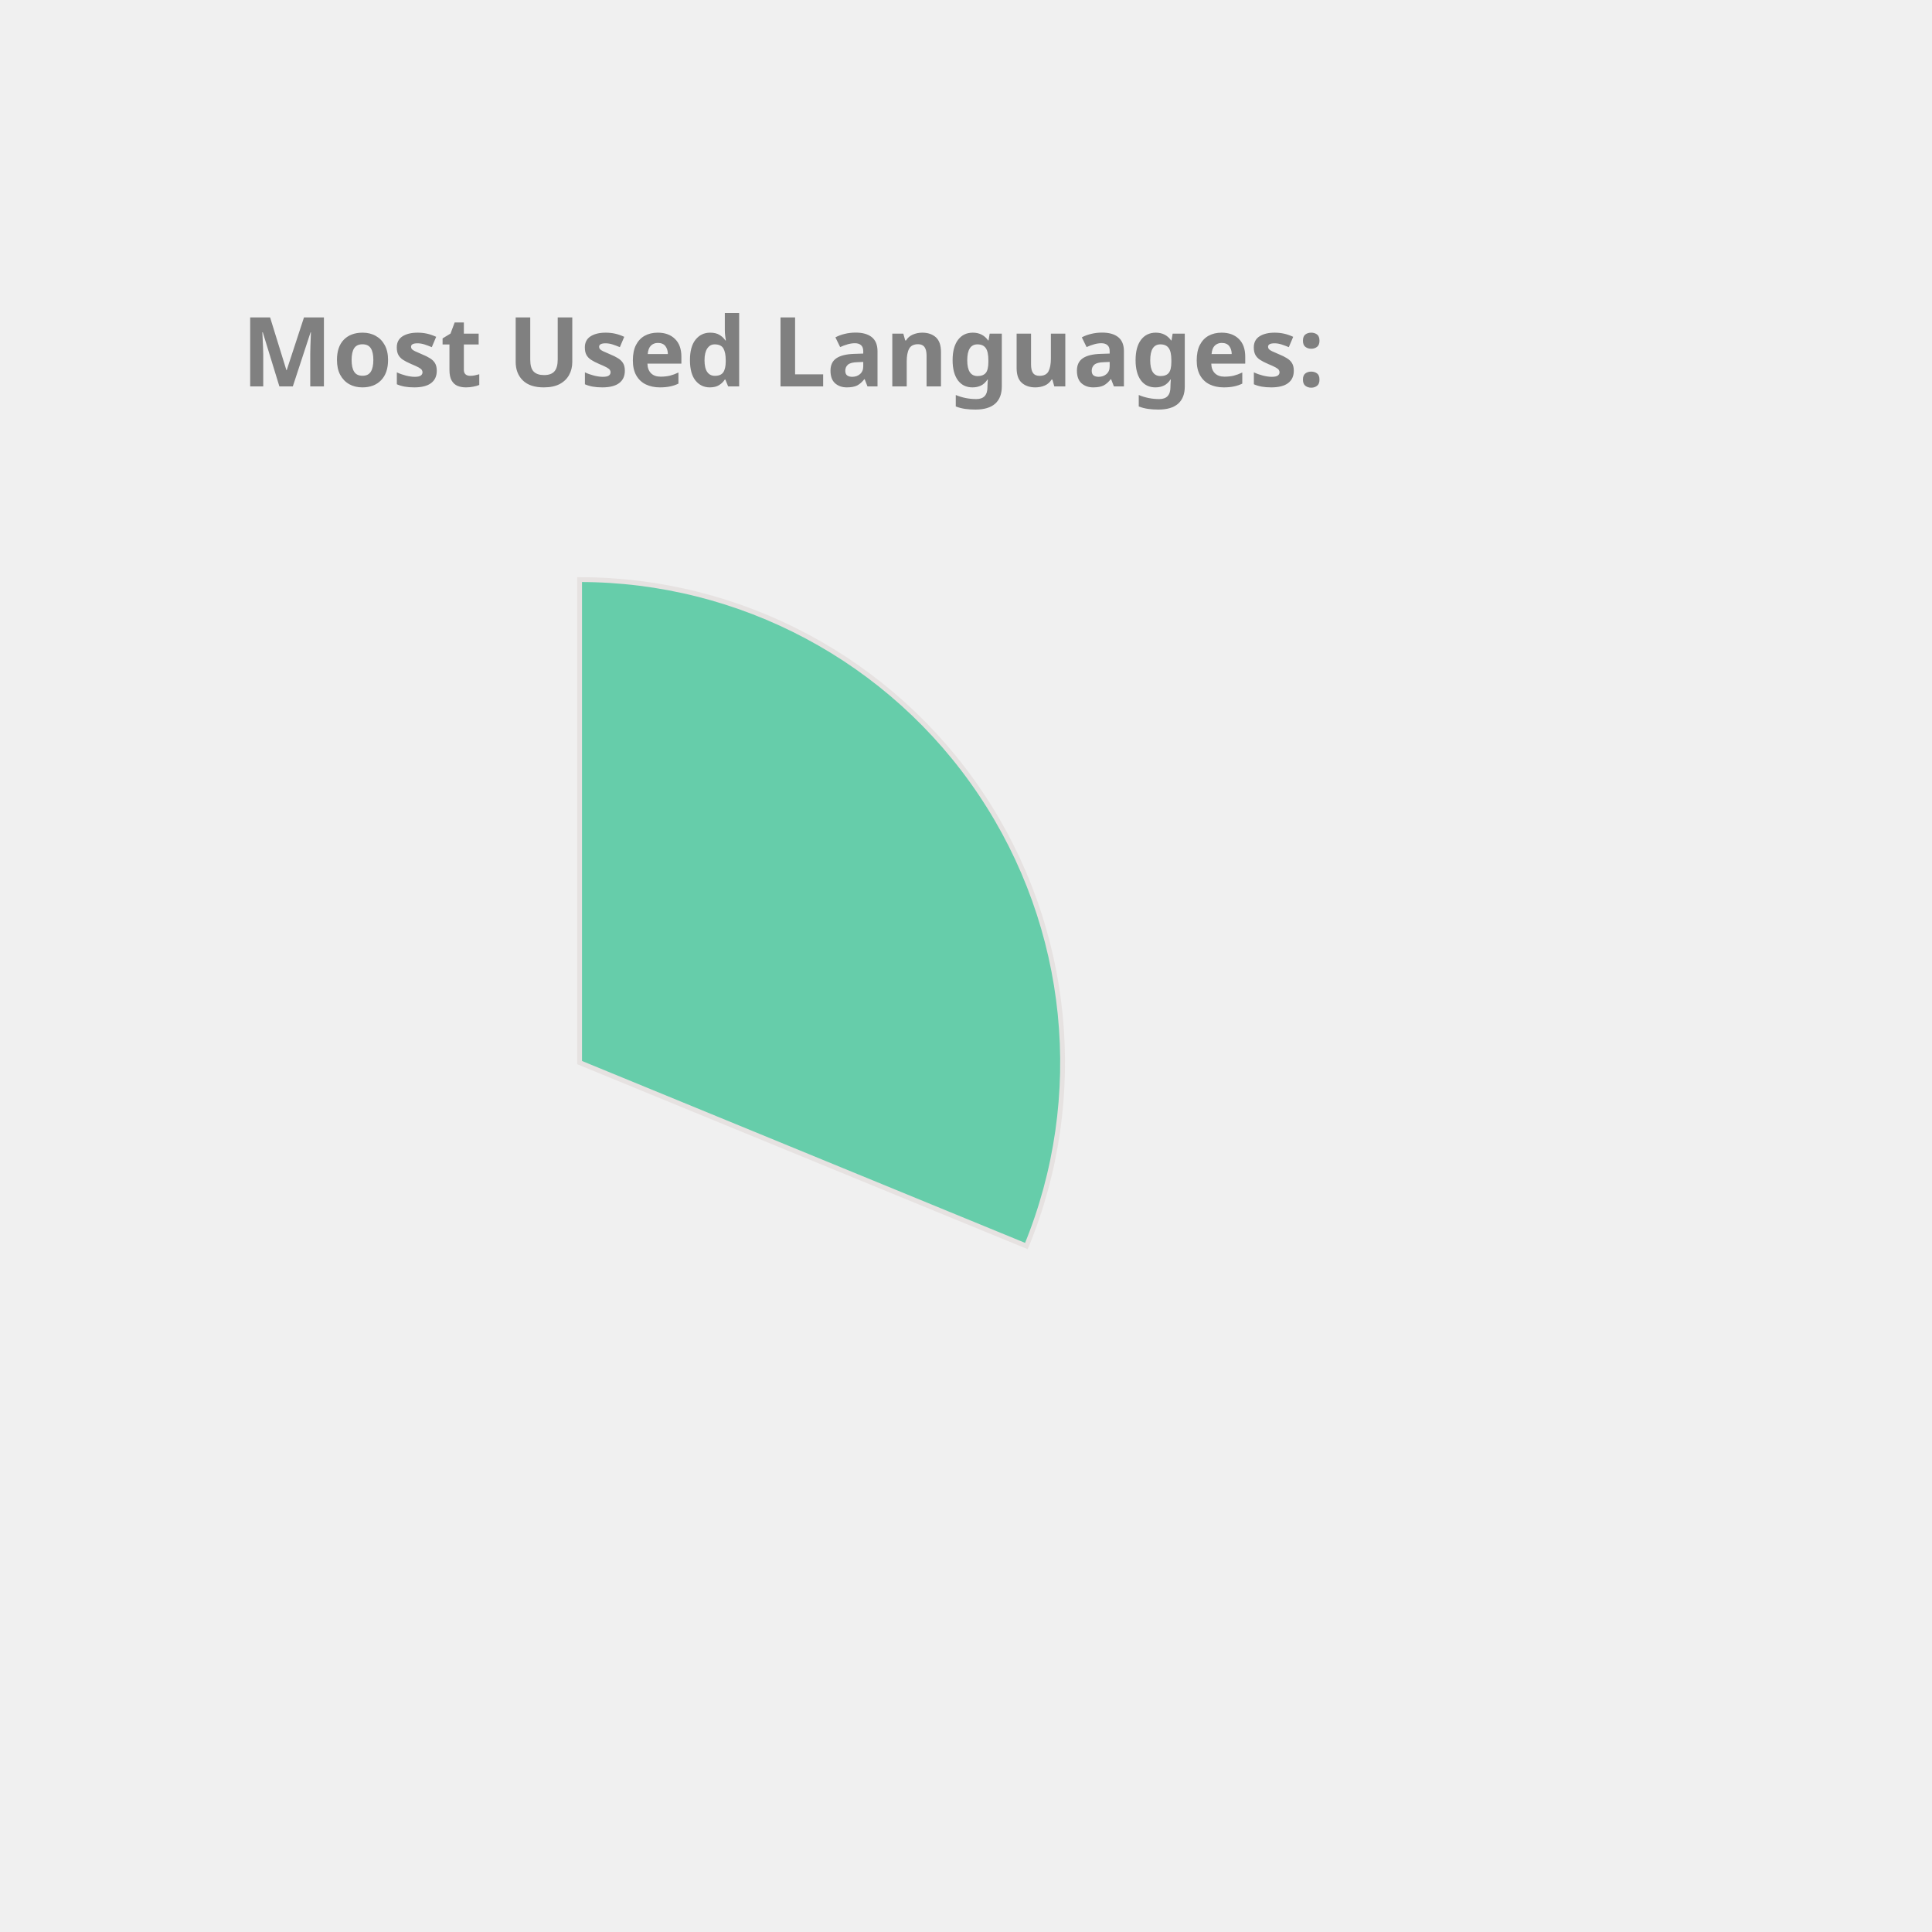
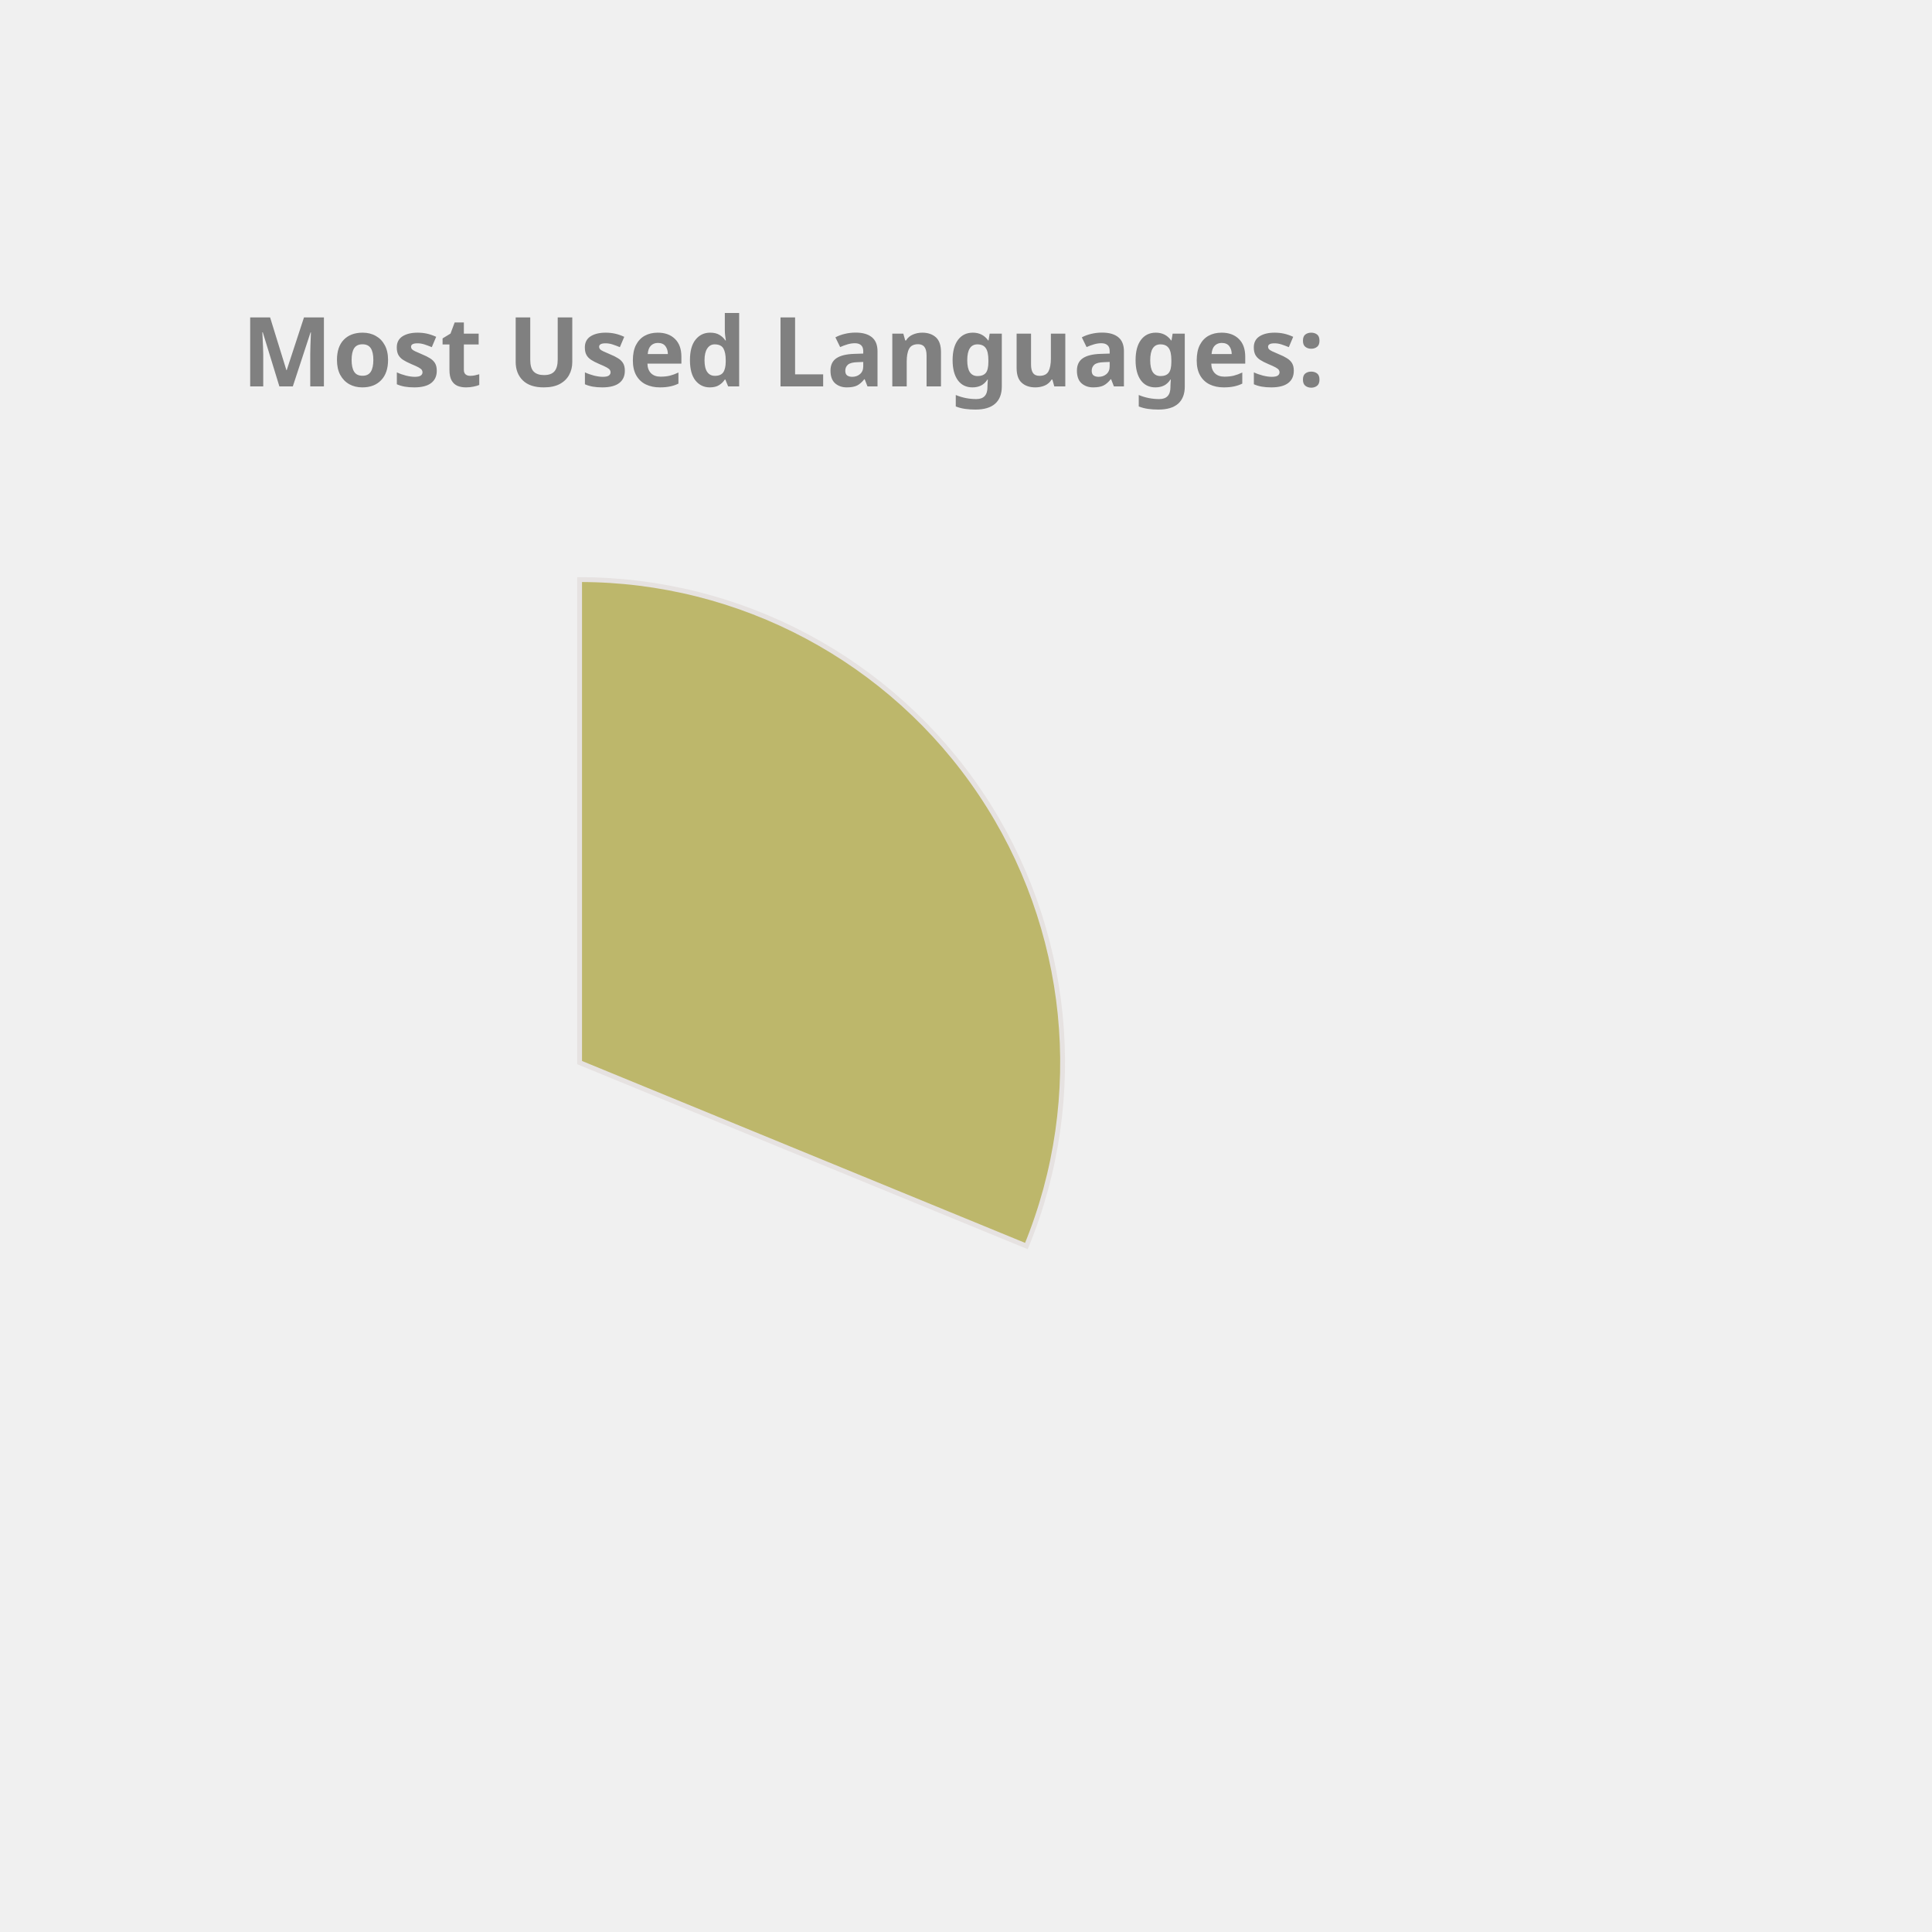
<svg xmlns="http://www.w3.org/2000/svg" height="350px" width="350px" viewBox="0 0 400 400">
  <style> 
        .label {
                font: bold 20px sans-serif;
                color: #404040;
                -webkit-text-stroke: 1px white;
        }

        path {
                stroke: #E6E2E1;
                stroke-width: 1px;
                transform: translate(60px, 100px);
        }

        .path_1 {
                animation: fadeIn 5s linear forwards;
        }

        .path_2 {
                transform: scale(0);
                animation: fadeIn 5s linear forwards 5s;
        }


        
        .path_3 {
                transform: scale(0);
                animation: fadeIn 5s linear forwards 10s;
        }


        .path_4 {
                transform: scale(0);
                animation: fadeIn 5s linear forwards 15s;
        }

        .path_5 {
                transform: scale(0);
                animation: fadeIn 5s linear forwards 20s;
        }

        .path_6 {
                transform: scale(0);
                animation: fadeIn 5s linear forwards 25s;
        }

        .path_7 {
                transform: scale(0);
                animation: fadeIn 5s linear forwards 30s;
        }

        .path_8 {
                transform: scale(0);
                animation: fadeIn 5s linear forwards 35s;
        }

        .path_9 {
                transform: scale(0);
                animation: fadeIn 5s linear forwards 40s;
        }

        .path_10 {
                transform: scale(0);
                animation: fadeIn 5s linear forwards 45s;
        }

        @keyframes fadeIn {
                0% {                        
                        transform: translate(250px, 300px) rotate(0deg) scale(0);
                        
                }
                50% {
                        transform: translate(150px, 220px) rotate(180deg) scale(0.5);
                        
                }
                
                100% {
                        transform: translate(60px, 120px) rotate(360deg) scale(1);
                        
                }
        }
        .txt_1 {
                opacity: 0;
                animation: txtShow 5s linear forwards 0s;
        }

        .txt_2 {
                opacity: 0;
                animation: txtShow 5s linear forwards 5s;
        }

        .txt_3 {
                opacity: 0;
                animation: txtShow 5s linear forwards 10s;
        }

        .txt_4 {
                opacity: 0;
                animation: txtShow 5s linear forwards 15s;
        }

        .txt_5 {
                opacity: 0;
                animation: txtShow 5s linear forwards 20s;
        }

        .txt_6 {
                opacity: 0;
                animation: txtShow 5s linear forwards 25s;
        }

        .txt_7 {
                opacity: 0;
                animation: txtShow 5s linear forwards 30s;
        }

        .txt_8 {
                opacity: 0;
                animation: txtShow 5s linear forwards 35s;
        }

        .txt_9 {
                opacity: 0;
                animation: txtShow 5s linear forwards 40s;
        }

        .txt_10 {
                opacity: 0;
                animation: txtShow 5s linear forwards 45s;
        }

        @keyframes txtShow {
                0% {                        
                        opacity: 0;
                        transform: translate(0px, 0px) scale(0);
                }
                100% {
                        opacity: 1;
                        transform: translate(0px, 0px) scale(1);
                        
                }
        }
</style>
-   <path class="path_1" d="M 60,120 L 60,20 A 100,100 0 0 1 152.508,157.978 Z" fill="MediumAquaMarine" stroke="#fff" stroke-width="2" />
-   <text class="txt_1" x="260" y="150" fill="MediumAquaMarine" stroke="MediumAquaMarine" stroke-width="1">Java</text>
-   <path class="path_2" d="M 60,120 L 152.508,157.978 A 100,100 0 0 1 -0.293,199.779 Z" fill="Orchid" stroke="#fff" stroke-width="2" />
-   <text class="txt_2" x="260" y="170" fill="Orchid" stroke="Orchid" stroke-width="1">TypeScript</text>
-   <path class="path_3" d="M 60,120 L -0.293,199.779 A 100,100 0 0 1 -37.31,96.961 Z" fill="Gold" stroke="#fff" stroke-width="2" />
-   <text class="txt_3" x="260" y="190" fill="Gold" stroke="Gold" stroke-width="1">JavaScript</text>
-   <path class="path_4" d="M 60,120 L -37.31,96.961 A 100,100 0 0 1 -27.326,71.275 Z" fill="DodgerBlue" stroke="#fff" stroke-width="2" />
-   <text class="txt_4" x="260" y="210" fill="DodgerBlue" stroke="DodgerBlue" stroke-width="1">HTML</text>
-   <path class="path_5" d="M 60,120 L -27.326,71.275 A 100,100 0 0 1 -12.897,51.545 Z" fill="DarkKhaki" stroke="#fff" stroke-width="2" />
-   <text class="txt_5" x="260" y="230" fill="DarkKhaki" stroke="DarkKhaki" stroke-width="1">CSS</text>
-   <path class="path_6" d="M 60,120 L -12.897,51.545 A 100,100 0 0 1 2.757,38.005 Z" fill="MediumTurquoise" stroke="#fff" stroke-width="2" />
-   <text class="txt_6" x="260" y="250" fill="MediumTurquoise" stroke="MediumTurquoise" stroke-width="1">Sass</text>
-   <path class="path_7" d="M 60,120 L 2.757,38.005 A 100,100 0 0 1 18.562,28.989 Z" fill="Pink" stroke="#fff" stroke-width="2" />
-   <text class="txt_7" x="260" y="270" fill="Pink" stroke="Pink" stroke-width="1">MATLAB</text>
-   <path class="path_8" d="M 60,120 L 18.562,28.989 A 100,100 0 0 1 27.906,25.29 Z" fill="LightSeaGreen" stroke="#fff" stroke-width="2" />
-   <text class="txt_8" x="260" y="290" fill="LightSeaGreen" stroke="LightSeaGreen" stroke-width="1">C++</text>
-   <path class="path_9" d="M 60,120 L 27.906,25.29 A 100,100 0 0 1 35.131,23.142 Z" fill="Coral" stroke="#fff" stroke-width="2" />
-   <text class="txt_9" x="260" y="310" fill="Coral" stroke="Coral" stroke-width="1">Python</text>
-   <path class="path_10" d="M 60,120 L 35.131,23.142 A 100,100 0 0 1 42.498,21.544 Z" fill="MediumSlateBlue" stroke="#fff" stroke-width="2" />
-   <text class="txt_10" x="260" y="330" fill="MediumSlateBlue" stroke="MediumSlateBlue" stroke-width="1">Batchfile</text>
+   <path class="path_1" d="M 60,120 L 60,20 A 100,100 0 0 1 152.508,157.978 Z" fill="DarkKhaki" stroke="#fff" stroke-width="2" />
+   <text class="txt_1" x="260" y="150" fill="DarkKhaki" stroke="DarkKhaki" stroke-width="1">Java</text>
+   <path class="path_2" d="M 60,120 L 152.508,157.978 A 100,100 0 0 1 -0.293,199.779 Z" fill="MediumSlateBlue" stroke="#fff" stroke-width="2" />
+   <text class="txt_2" x="260" y="170" fill="MediumSlateBlue" stroke="MediumSlateBlue" stroke-width="1">TypeScript</text>
+   <path class="path_3" d="M 60,120 L -0.293,199.779 A 100,100 0 0 1 -37.31,96.961 Z" fill="SteelBlue" stroke="#fff" stroke-width="2" />
+   <text class="txt_3" x="260" y="190" fill="SteelBlue" stroke="SteelBlue" stroke-width="1">JavaScript</text>
+   <path class="path_4" d="M 60,120 L -37.31,96.961 A 100,100 0 0 1 -27.326,71.275 Z" fill="IndianRed" stroke="#fff" stroke-width="2" />
+   <text class="txt_4" x="260" y="210" fill="IndianRed" stroke="IndianRed" stroke-width="1">HTML</text>
+   <path class="path_5" d="M 60,120 L -27.326,71.275 A 100,100 0 0 1 -12.897,51.545 Z" fill="RosyBrown" stroke="#fff" stroke-width="2" />
+   <text class="txt_5" x="260" y="230" fill="RosyBrown" stroke="RosyBrown" stroke-width="1">CSS</text>
+   <path class="path_6" d="M 60,120 L -12.897,51.545 A 100,100 0 0 1 2.757,38.005 Z" fill="Pink" stroke="#fff" stroke-width="2" />
+   <text class="txt_6" x="260" y="250" fill="Pink" stroke="Pink" stroke-width="1">Sass</text>
+   <path class="path_7" d="M 60,120 L 2.757,38.005 A 100,100 0 0 1 18.562,28.989 Z" fill="Crimson" stroke="#fff" stroke-width="2" />
+   <text class="txt_7" x="260" y="270" fill="Crimson" stroke="Crimson" stroke-width="1">MATLAB</text>
+   <path class="path_8" d="M 60,120 L 18.562,28.989 A 100,100 0 0 1 27.906,25.29 Z" fill="CornflowerBlue" stroke="#fff" stroke-width="2" />
+   <text class="txt_8" x="260" y="290" fill="CornflowerBlue" stroke="CornflowerBlue" stroke-width="1">C++</text>
+   <path class="path_9" d="M 60,120 L 27.906,25.29 A 100,100 0 0 1 35.131,23.142 Z" fill="Gold" stroke="#fff" stroke-width="2" />
+   <text class="txt_9" x="260" y="310" fill="Gold" stroke="Gold" stroke-width="1">Python</text>
+   <path class="path_10" d="M 60,120 L 35.131,23.142 A 100,100 0 0 1 42.498,21.544 Z" fill="Tan" stroke="#fff" stroke-width="2" />
+   <text class="txt_10" x="260" y="330" fill="Tan" stroke="Tan" stroke-width="1">Batchfile</text>
  <g class="label">
    <text x="50" y="80" fill="grey">Most Used Languages:</text>
  </g>
</svg>
